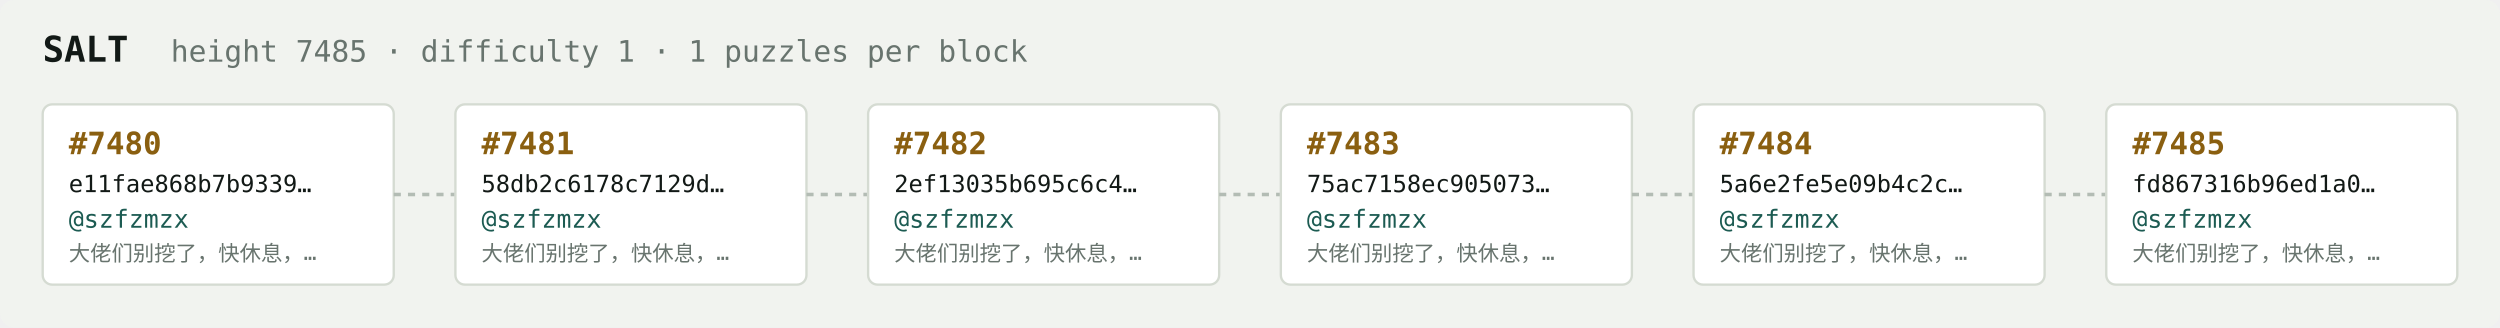
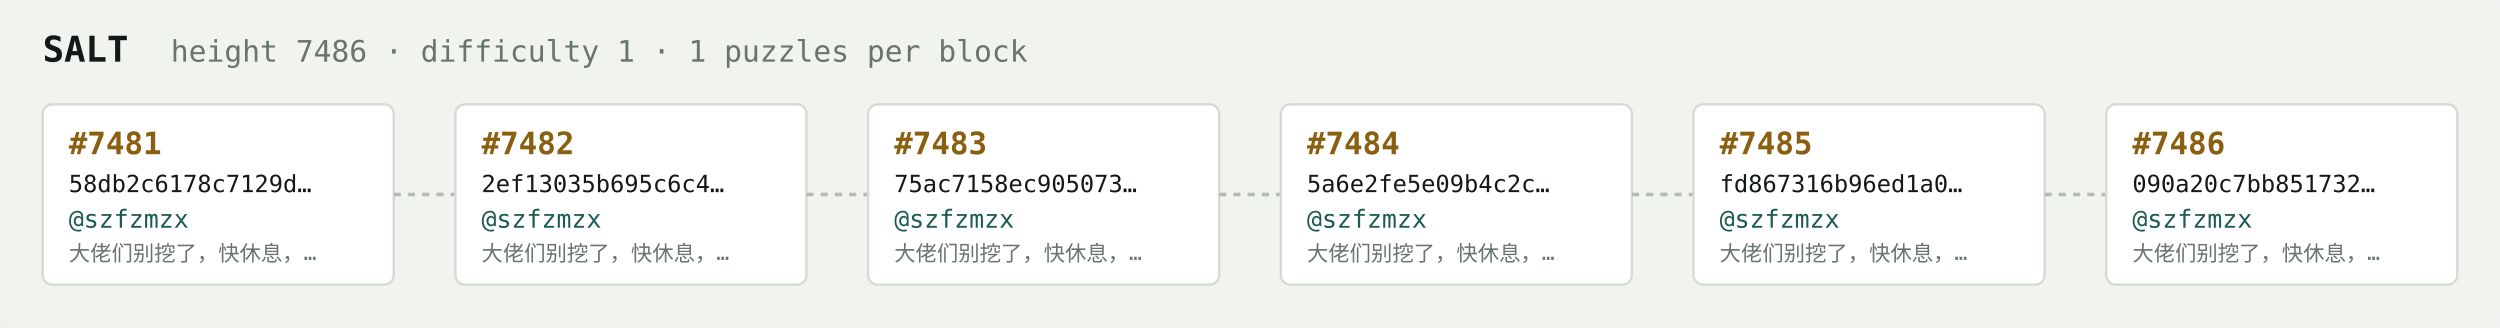
<svg xmlns="http://www.w3.org/2000/svg" width="1054" height="138" viewBox="0 0 1054 138" font-family="ui-monospace,SFMono-Regular,Menlo,monospace">
  <rect fill="#f1f3ef" width="1054" height="138" rx="6" />
  <text x="18" y="26" fill="#121916" font-size="15" font-weight="700">SALT</text>
-   <text x="72" y="26" fill="#68746e" font-size="12.5">height 7485 · difficulty 1 · 1 puzzles per block</text>
+   <text x="72" y="26" fill="#68746e" font-size="12.5">height 7486 · difficulty 1 · 1 puzzles per block</text>
  <rect x="18" y="44" width="148" height="76" rx="4" fill="#ffffff" stroke="#d5dbd2" stroke-width="1" />
-   <text x="29" y="65" fill="#8a5f10" font-size="13" font-weight="700">#7480</text>
-   <text x="29" y="81" fill="#121916" font-size="10">e11fae868b7b9339…</text>
+   <text x="29" y="65" fill="#8a5f10" font-size="13" font-weight="700">#7481</text>
+   <text x="29" y="81" fill="#121916" font-size="10">58db2c6178c7129d…</text>
  <text x="29" y="96" fill="#1c5b52" font-size="10.5">@szfzmzx</text>
  <text x="29" y="110" fill="#68746e" font-size="9">大佬们别挖了，快休息，…</text>
  <line x1="166" y1="82.0" x2="192" y2="82.0" stroke="#b3bcb4" stroke-width="1.5" stroke-dasharray="3 3" />
  <rect x="192" y="44" width="148" height="76" rx="4" fill="#ffffff" stroke="#d5dbd2" stroke-width="1" />
-   <text x="203" y="65" fill="#8a5f10" font-size="13" font-weight="700">#7481</text>
-   <text x="203" y="81" fill="#121916" font-size="10">58db2c6178c7129d…</text>
+   <text x="203" y="65" fill="#8a5f10" font-size="13" font-weight="700">#7482</text>
+   <text x="203" y="81" fill="#121916" font-size="10">2ef13035b695c6c4…</text>
  <text x="203" y="96" fill="#1c5b52" font-size="10.5">@szfzmzx</text>
  <text x="203" y="110" fill="#68746e" font-size="9">大佬们别挖了，快休息，…</text>
  <line x1="340" y1="82.0" x2="366" y2="82.0" stroke="#b3bcb4" stroke-width="1.5" stroke-dasharray="3 3" />
  <rect x="366" y="44" width="148" height="76" rx="4" fill="#ffffff" stroke="#d5dbd2" stroke-width="1" />
-   <text x="377" y="65" fill="#8a5f10" font-size="13" font-weight="700">#7482</text>
-   <text x="377" y="81" fill="#121916" font-size="10">2ef13035b695c6c4…</text>
+   <text x="377" y="65" fill="#8a5f10" font-size="13" font-weight="700">#7483</text>
+   <text x="377" y="81" fill="#121916" font-size="10">75ac7158ec905073…</text>
  <text x="377" y="96" fill="#1c5b52" font-size="10.5">@szfzmzx</text>
  <text x="377" y="110" fill="#68746e" font-size="9">大佬们别挖了，快休息，…</text>
  <line x1="514" y1="82.0" x2="540" y2="82.0" stroke="#b3bcb4" stroke-width="1.5" stroke-dasharray="3 3" />
  <rect x="540" y="44" width="148" height="76" rx="4" fill="#ffffff" stroke="#d5dbd2" stroke-width="1" />
-   <text x="551" y="65" fill="#8a5f10" font-size="13" font-weight="700">#7483</text>
-   <text x="551" y="81" fill="#121916" font-size="10">75ac7158ec905073…</text>
+   <text x="551" y="65" fill="#8a5f10" font-size="13" font-weight="700">#7484</text>
+   <text x="551" y="81" fill="#121916" font-size="10">5a6e2fe5e09b4c2c…</text>
  <text x="551" y="96" fill="#1c5b52" font-size="10.5">@szfzmzx</text>
  <text x="551" y="110" fill="#68746e" font-size="9">大佬们别挖了，快休息，…</text>
  <line x1="688" y1="82.0" x2="714" y2="82.0" stroke="#b3bcb4" stroke-width="1.5" stroke-dasharray="3 3" />
  <rect x="714" y="44" width="148" height="76" rx="4" fill="#ffffff" stroke="#d5dbd2" stroke-width="1" />
-   <text x="725" y="65" fill="#8a5f10" font-size="13" font-weight="700">#7484</text>
-   <text x="725" y="81" fill="#121916" font-size="10">5a6e2fe5e09b4c2c…</text>
+   <text x="725" y="65" fill="#8a5f10" font-size="13" font-weight="700">#7485</text>
+   <text x="725" y="81" fill="#121916" font-size="10">fd867316b96ed1a0…</text>
  <text x="725" y="96" fill="#1c5b52" font-size="10.5">@szfzmzx</text>
  <text x="725" y="110" fill="#68746e" font-size="9">大佬们别挖了，快休息，…</text>
  <line x1="862" y1="82.0" x2="888" y2="82.0" stroke="#b3bcb4" stroke-width="1.5" stroke-dasharray="3 3" />
  <rect x="888" y="44" width="148" height="76" rx="4" fill="#ffffff" stroke="#d5dbd2" stroke-width="1" />
-   <text x="899" y="65" fill="#8a5f10" font-size="13" font-weight="700">#7485</text>
-   <text x="899" y="81" fill="#121916" font-size="10">fd867316b96ed1a0…</text>
+   <text x="899" y="65" fill="#8a5f10" font-size="13" font-weight="700">#7486</text>
+   <text x="899" y="81" fill="#121916" font-size="10">090a20c7bb851732…</text>
  <text x="899" y="96" fill="#1c5b52" font-size="10.5">@szfzmzx</text>
  <text x="899" y="110" fill="#68746e" font-size="9">大佬们别挖了，快休息，…</text>
</svg>
